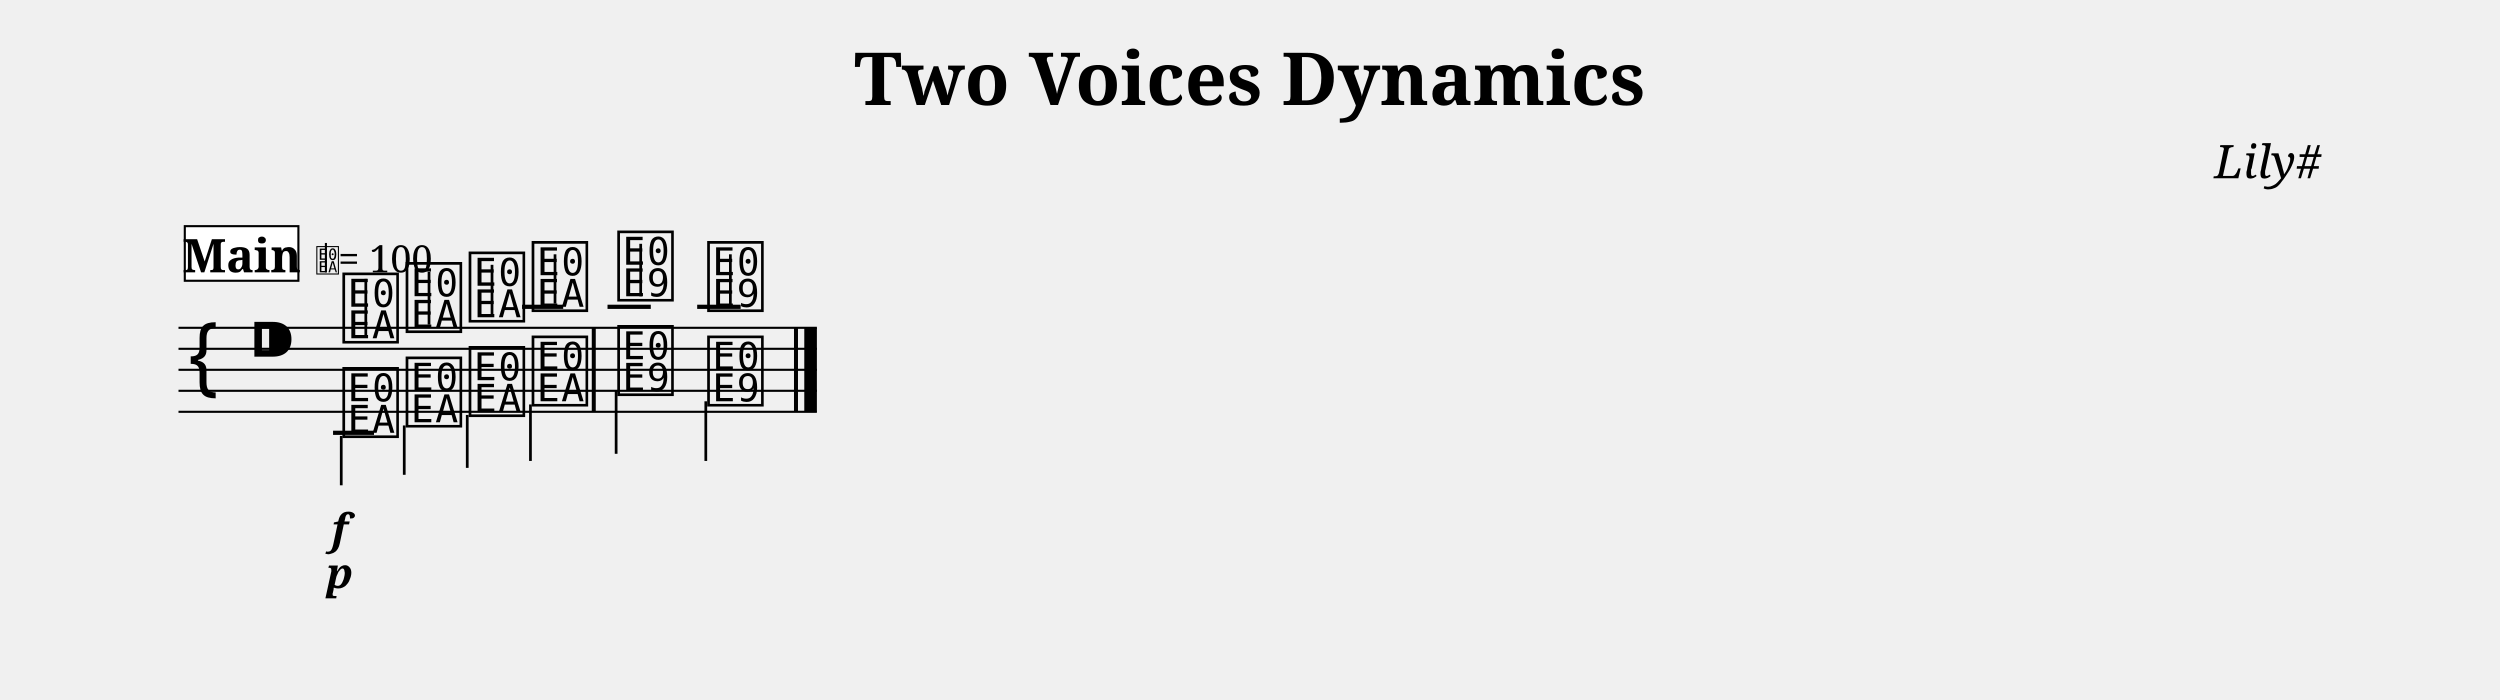
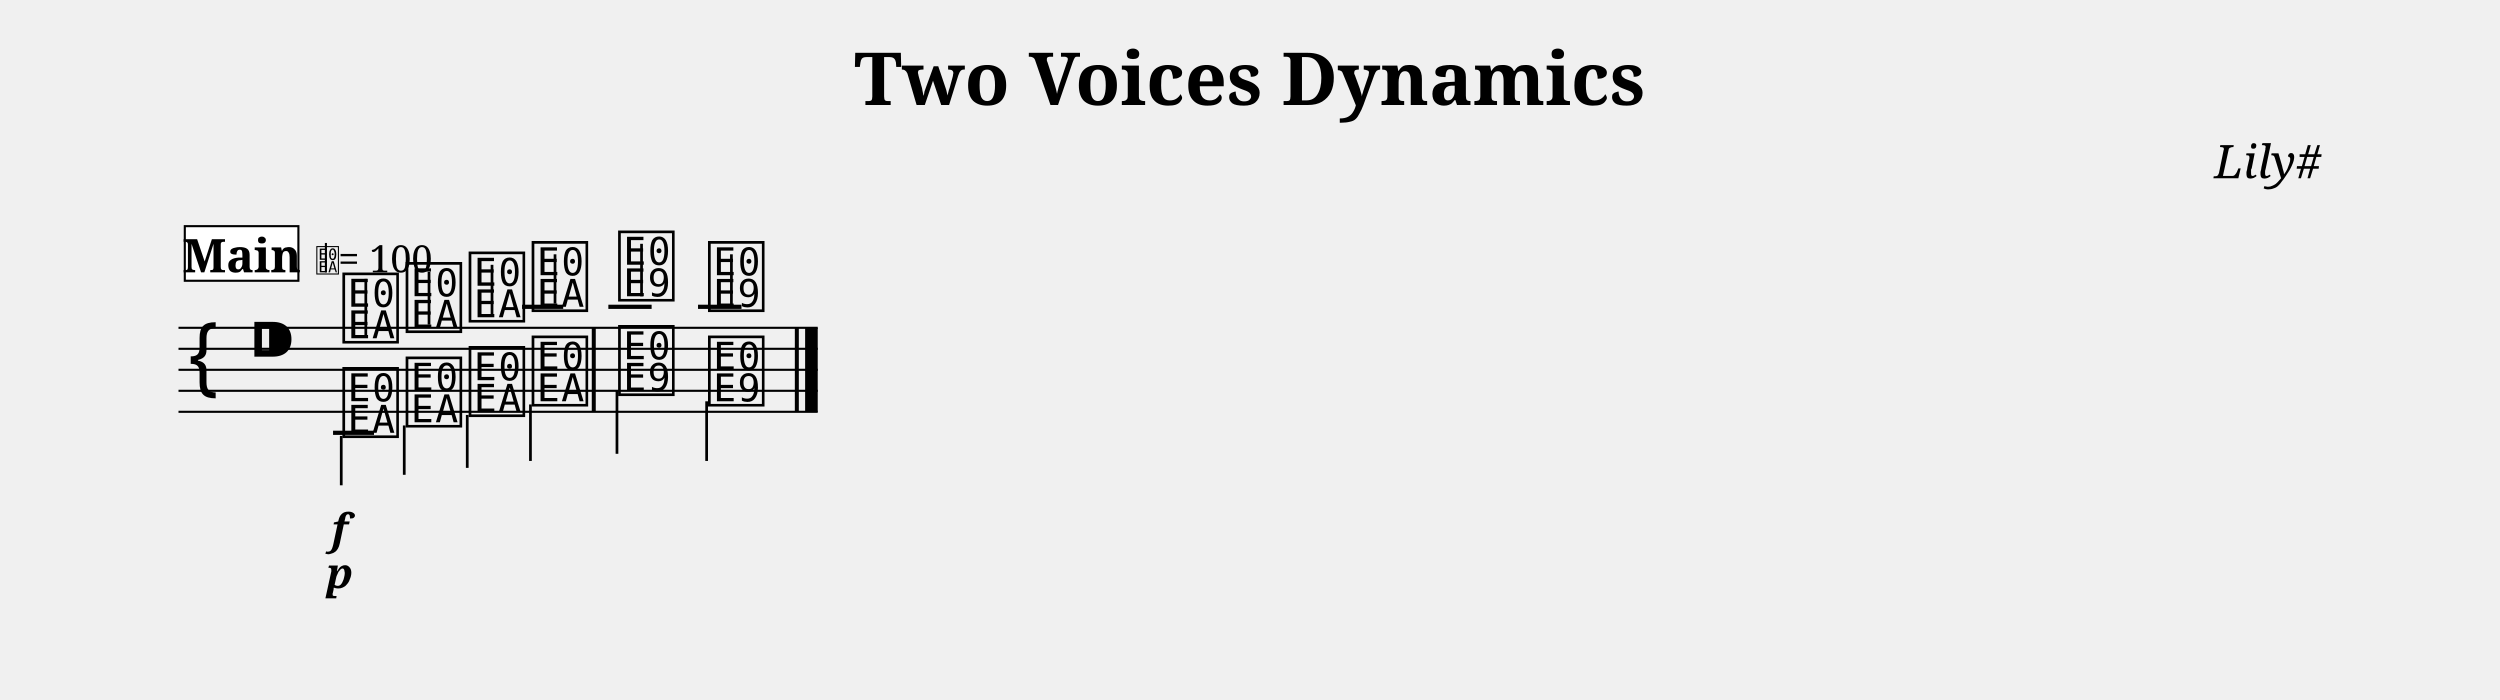
<svg xmlns="http://www.w3.org/2000/svg" width="1190.5" height="333.1" viewBox="0 0 119.05 33.31" font-family="serif">
  <style>
  @font-face { font-family: 'Emmentaler'; src: local('Emmentaler'); }
  .music { font-family: 'Emmentaler', serif; }
</style>
  <text x="59.52" y="5.00" font-size="3.49" font-weight="bold" text-anchor="middle" data-pos="232">Two Voices Dynamics</text>
  <text x="110.55" y="8.49" font-size="2.20" font-style="italic" text-anchor="end" data-pos="263">Lily#</text>
  <g transform="translate(8.50,0.00) scale(1,1)">
-     <line x1="0.00" y1="15.61" x2="30.40" y2="15.61" stroke="#000000" stroke-width="0.100" />
-     <line x1="0.00" y1="16.61" x2="30.40" y2="16.61" stroke="#000000" stroke-width="0.100" />
-     <line x1="0.00" y1="17.61" x2="30.40" y2="17.61" stroke="#000000" stroke-width="0.100" />
-     <line x1="0.00" y1="18.61" x2="30.40" y2="18.61" stroke="#000000" stroke-width="0.100" />
-     <line x1="0.00" y1="19.61" x2="30.40" y2="19.61" stroke="#000000" stroke-width="0.100" />
+     <line x1="0.00" y1="15.61" x2="30.44" y2="15.61" stroke="#000000" stroke-width="0.100" />
+     <line x1="0.00" y1="16.61" x2="30.44" y2="16.61" stroke="#000000" stroke-width="0.100" />
+     <line x1="0.00" y1="17.61" x2="30.44" y2="17.61" stroke="#000000" stroke-width="0.100" />
+     <line x1="0.00" y1="18.61" x2="30.44" y2="18.61" stroke="#000000" stroke-width="0.100" />
+     <line x1="0.00" y1="19.61" x2="30.44" y2="19.61" stroke="#000000" stroke-width="0.100" />
    <text class="music" x="0.30" y="18.61" font-size="4.00" data-pos="312"></text>
    <text class="music" x="3.30" y="17.61" font-size="4.00" data-pos="281"></text>
    <line x1="16.36" y1="14.61" x2="18.32" y2="14.61" stroke="#000000" stroke-width="0.200" />
-     <line x1="20.43" y1="14.61" x2="22.49" y2="14.61" stroke="#000000" stroke-width="0.200" />
-     <line x1="24.70" y1="14.61" x2="26.77" y2="14.61" stroke="#000000" stroke-width="0.200" />
+     <line x1="20.47" y1="14.61" x2="22.53" y2="14.61" stroke="#000000" stroke-width="0.200" />
+     <line x1="24.74" y1="14.61" x2="26.81" y2="14.61" stroke="#000000" stroke-width="0.200" />
    <text class="music" x="7.68" y="16.11" font-size="4.00" data-pos="356"></text>
    <line x1="8.92" y1="15.96" x2="8.92" y2="13.28" stroke="#000000" stroke-width="0.130" />
    <text class="music" x="10.69" y="15.61" font-size="4.00" data-pos="362"></text>
    <line x1="11.93" y1="15.46" x2="11.93" y2="12.95" stroke="#000000" stroke-width="0.130" />
    <text class="music" x="13.69" y="15.11" font-size="4.00" data-pos="364"></text>
    <line x1="14.93" y1="14.96" x2="14.93" y2="12.61" stroke="#000000" stroke-width="0.130" />
    <text class="music" x="16.69" y="14.61" font-size="4.00" data-pos="366"></text>
    <line x1="17.93" y1="14.46" x2="17.93" y2="12.11" stroke="#000000" stroke-width="0.130" />
-     <text class="music" x="20.77" y="14.11" font-size="4.00" data-pos="370"></text>
-     <line x1="22.01" y1="14.11" x2="22.01" y2="11.61" stroke="#000000" stroke-width="0.130" />
-     <text class="music" x="25.05" y="14.61" font-size="4.00" data-pos="373"></text>
-     <line x1="26.28" y1="14.61" x2="26.28" y2="12.11" stroke="#000000" stroke-width="0.130" />
+     <text class="music" x="20.81" y="14.11" font-size="4.00" data-pos="370"></text>
+     <line x1="22.05" y1="14.11" x2="22.05" y2="11.61" stroke="#000000" stroke-width="0.130" />
+     <text class="music" x="25.09" y="14.61" font-size="4.00" data-pos="373"></text>
+     <line x1="26.33" y1="14.61" x2="26.33" y2="12.11" stroke="#000000" stroke-width="0.130" />
    <line x1="7.36" y1="20.61" x2="9.31" y2="20.61" stroke="#000000" stroke-width="0.200" />
    <text class="music" x="7.68" y="20.61" font-size="4.00" data-pos="388"></text>
    <line x1="7.75" y1="20.76" x2="7.75" y2="23.11" stroke="#000000" stroke-width="0.130" />
    <text class="music" x="10.69" y="20.11" font-size="4.00" data-pos="393"></text>
    <line x1="10.75" y1="20.26" x2="10.75" y2="22.61" stroke="#000000" stroke-width="0.130" />
    <text class="music" x="13.69" y="19.61" font-size="4.00" data-pos="395"></text>
    <line x1="13.75" y1="19.76" x2="13.75" y2="22.28" stroke="#000000" stroke-width="0.130" />
    <text class="music" x="16.69" y="19.11" font-size="4.00" data-pos="397"></text>
    <line x1="16.76" y1="19.26" x2="16.76" y2="21.95" stroke="#000000" stroke-width="0.130" />
-     <text class="music" x="20.77" y="18.61" font-size="4.00" data-pos="401"></text>
-     <line x1="20.84" y1="18.61" x2="20.84" y2="21.61" stroke="#000000" stroke-width="0.130" />
-     <text class="music" x="25.05" y="19.11" font-size="4.00" data-pos="404"></text>
-     <line x1="25.11" y1="19.11" x2="25.11" y2="21.95" stroke="#000000" stroke-width="0.130" />
+     <text class="music" x="20.81" y="18.61" font-size="4.00" data-pos="401"></text>
+     <line x1="20.88" y1="18.61" x2="20.88" y2="21.61" stroke="#000000" stroke-width="0.130" />
+     <text class="music" x="25.09" y="19.11" font-size="4.00" data-pos="404"></text>
+     <line x1="25.15" y1="19.11" x2="25.15" y2="21.95" stroke="#000000" stroke-width="0.130" />
    <rect x="19.68" y="15.61" width="0.19" height="4.00" data-pos="368" />
-     <rect x="29.31" y="15.61" width="0.19" height="4.00" data-pos="376" />
-     <rect x="29.80" y="15.61" width="0.60" height="4.00" data-pos="376" />
+     <rect x="29.35" y="15.61" width="0.19" height="4.00" data-pos="376" />
+     <rect x="29.84" y="15.61" width="0.60" height="4.00" data-pos="376" />
    <text x="7.68" y="25.91" font-size="2.00" font-weight="bold" font-style="italic" text-anchor="middle" data-pos="359">f</text>
    <text x="7.68" y="28.01" font-size="2.00" font-weight="bold" font-style="italic" text-anchor="middle" data-pos="390">p</text>
    <rect x="0.30" y="10.77" width="5.41" height="2.60" fill="#FFFFFF" stroke="#000000" stroke-width="0.100" data-pos="327" />
    <text x="3.01" y="12.97" font-size="2.20" font-weight="bold" text-anchor="middle" data-pos="327">Main</text>
    <text class="music" x="6.51" y="12.97" font-size="1.60" data-pos="0"></text>
    <line x1="7.02" y1="12.97" x2="7.02" y2="11.57" stroke="#000000" stroke-width="0.100" data-pos="0" />
    <text x="7.61" y="12.97" font-size="1.80" data-pos="0">= 100</text>
  </g>
</svg>
